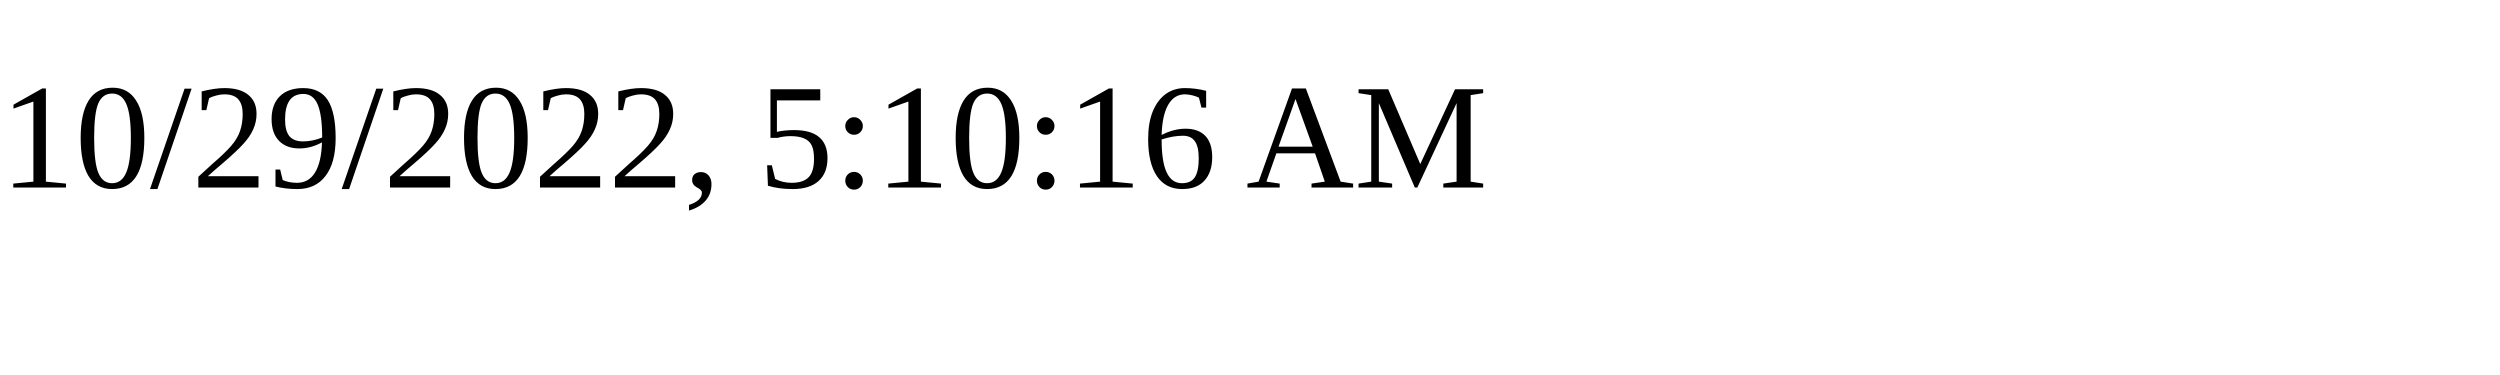
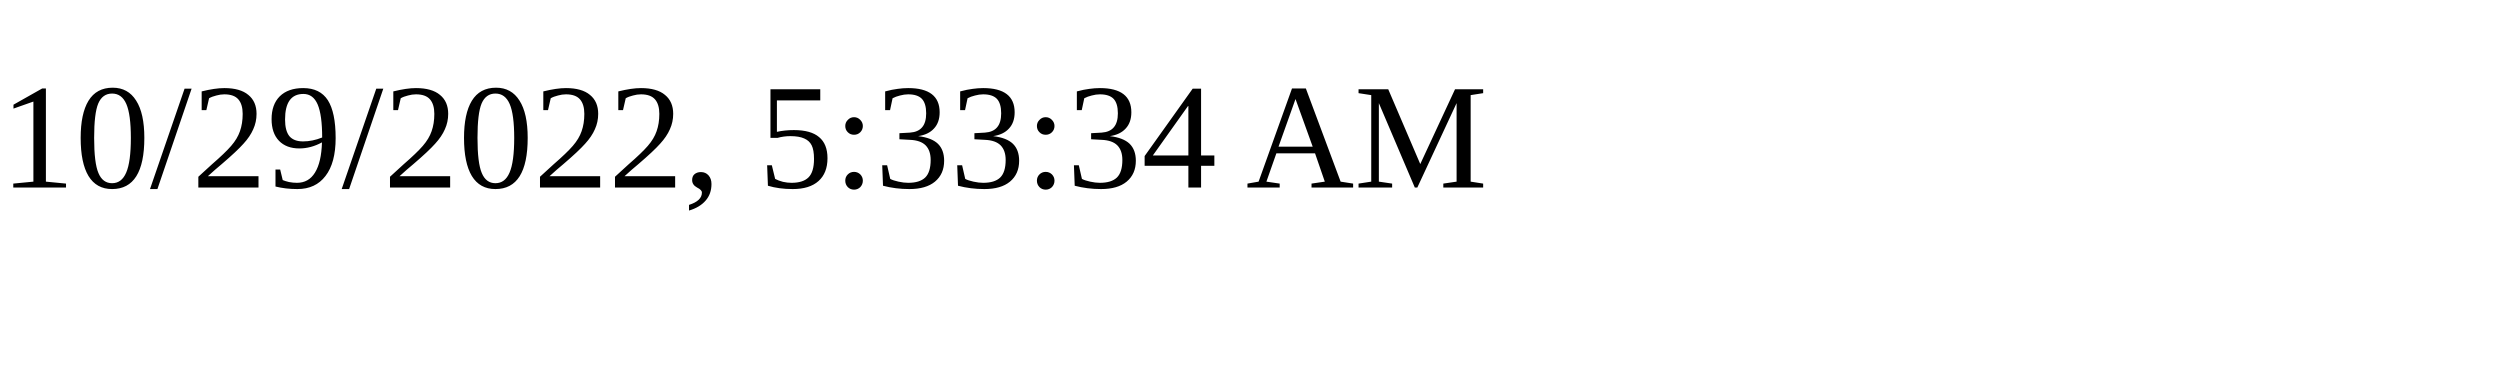
<svg xmlns="http://www.w3.org/2000/svg" height="30" width="200">
-   <text x="0" y="15">10/29/2022, 5:10:16 AM</text>
+   <text x="0" y="15">10/29/2022, 5:33:34 AM</text>
</svg>
